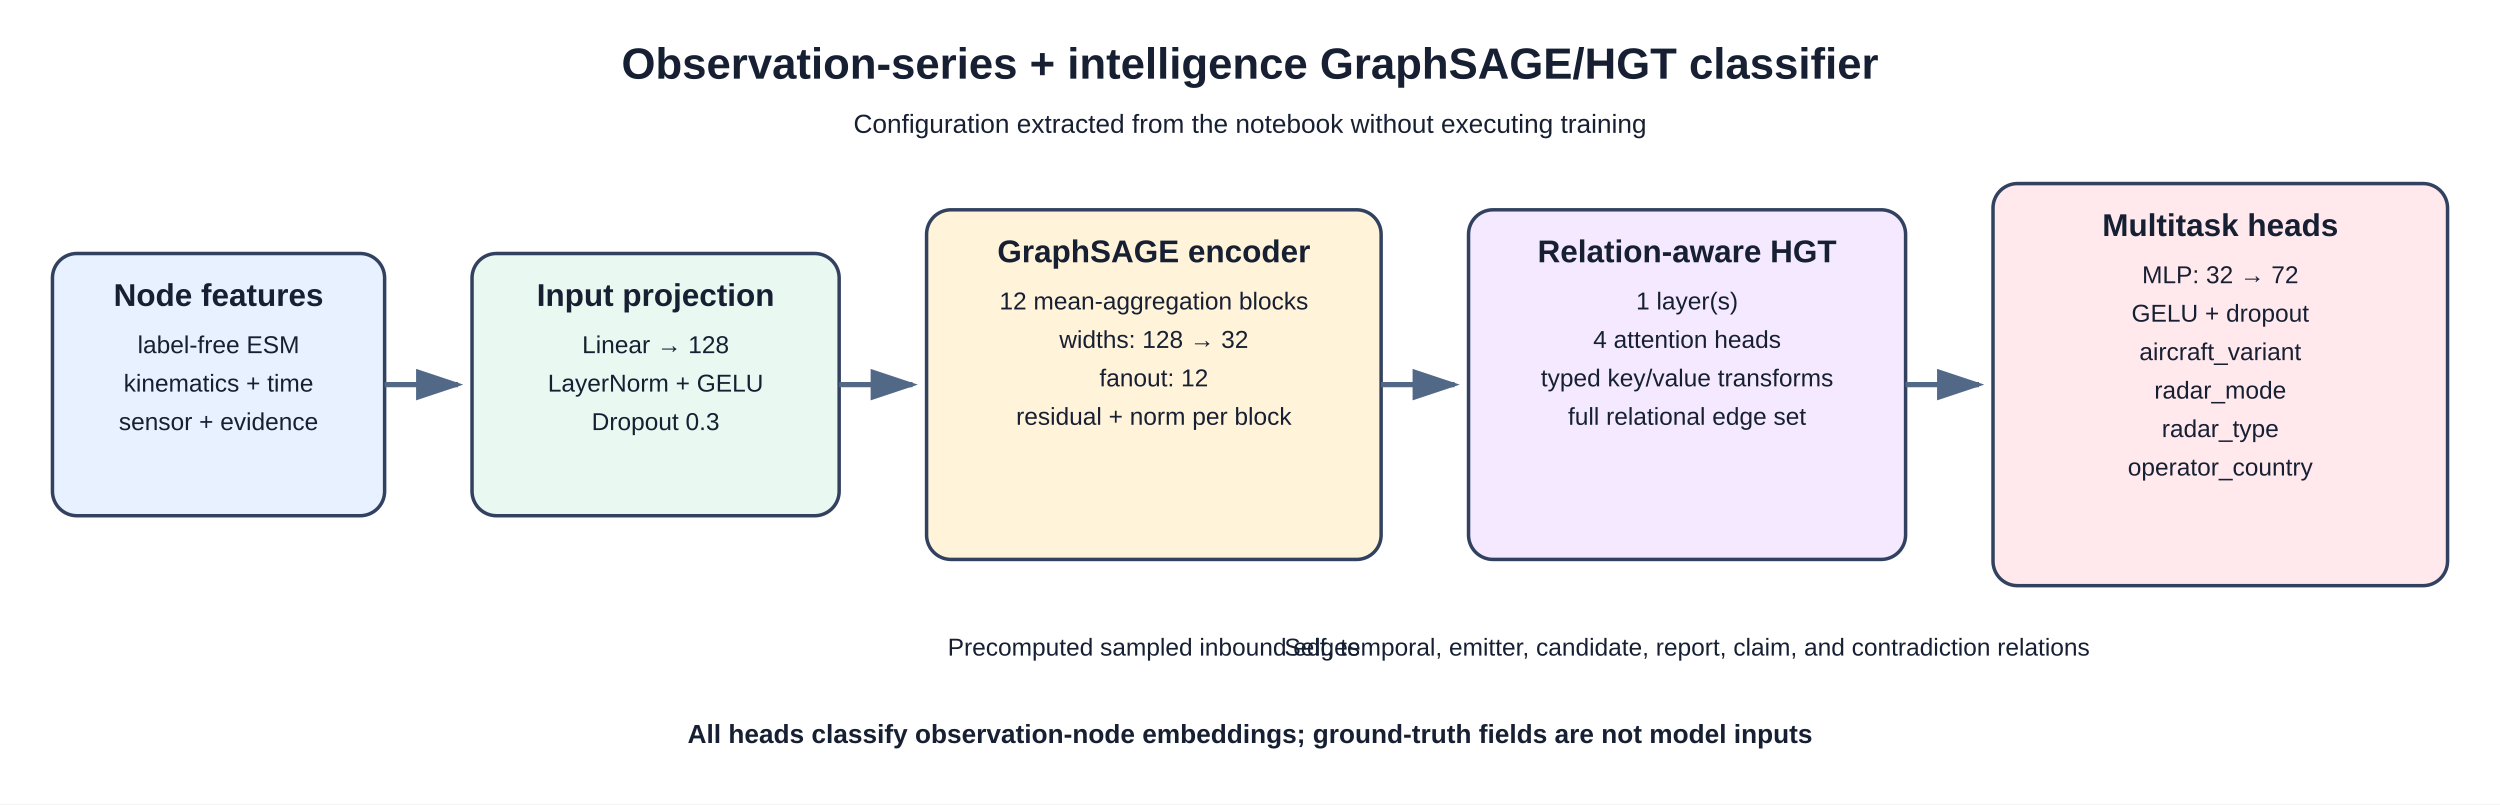
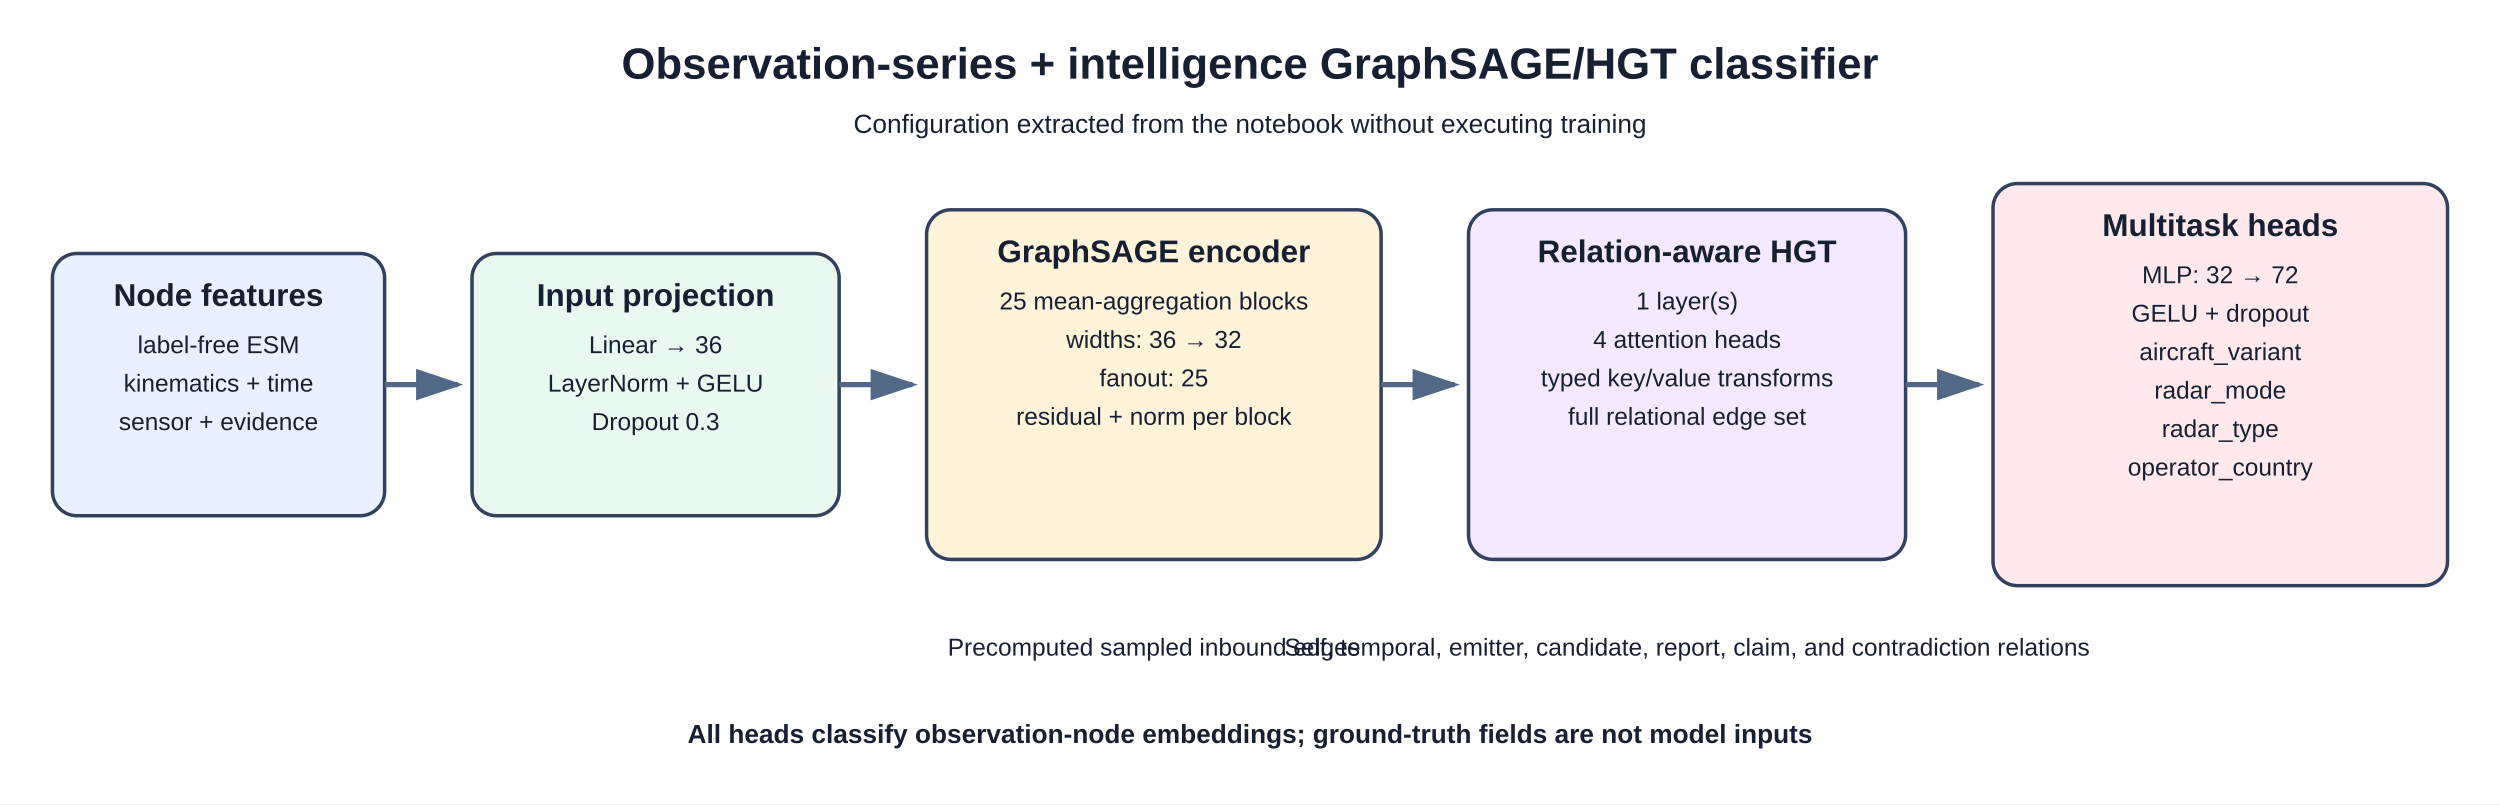
<svg xmlns="http://www.w3.org/2000/svg" width="1430" height="460" viewBox="0 0 1430 460" role="img" aria-labelledby="title description">
  <rect width="1430" height="460" fill="#ffffff" />
  <defs>
    <marker id="arrow" markerWidth="10" markerHeight="10" refX="8" refY="3" orient="auto">
      <path d="M0,0 L0,6 L9,3 z" fill="#526887" />
    </marker>
  </defs>
  <text x="715" y="45" text-anchor="middle" font-family="Arial, sans-serif" font-size="25" font-weight="700" fill="#172033">Observation-series + intelligence GraphSAGE/HGT classifier</text>
  <text x="715" y="76" text-anchor="middle" font-family="Arial, sans-serif" font-size="15" font-weight="400" fill="#172033">Configuration extracted from the notebook without executing training</text>
  <rect x="30" y="145" width="190" height="150" rx="14" fill="#e8f1ff" stroke="#31415f" stroke-width="2" />
  <text x="125" y="175" text-anchor="middle" font-family="Arial, sans-serif" font-size="18" font-weight="700" fill="#172033">Node features</text>
  <text x="125" y="202" text-anchor="middle" font-family="Arial, sans-serif" font-size="14" font-weight="400" fill="#172033">label-free ESM</text>
  <text x="125" y="224" text-anchor="middle" font-family="Arial, sans-serif" font-size="14" font-weight="400" fill="#172033">kinematics + time</text>
  <text x="125" y="246" text-anchor="middle" font-family="Arial, sans-serif" font-size="14" font-weight="400" fill="#172033">sensor + evidence</text>
  <rect x="270" y="145" width="210" height="150" rx="14" fill="#e9f8f0" stroke="#31415f" stroke-width="2" />
  <text x="375" y="175" text-anchor="middle" font-family="Arial, sans-serif" font-size="18" font-weight="700" fill="#172033">Input projection</text>
-   <text x="375" y="202" text-anchor="middle" font-family="Arial, sans-serif" font-size="14" font-weight="400" fill="#172033">Linear → 128</text>
+   <text x="375" y="202" text-anchor="middle" font-family="Arial, sans-serif" font-size="14" font-weight="400" fill="#172033">Linear → 36</text>
  <text x="375" y="224" text-anchor="middle" font-family="Arial, sans-serif" font-size="14" font-weight="400" fill="#172033">LayerNorm + GELU</text>
  <text x="375" y="246" text-anchor="middle" font-family="Arial, sans-serif" font-size="14" font-weight="400" fill="#172033">Dropout 0.3</text>
  <rect x="530" y="120" width="260" height="200" rx="14" fill="#fff3d9" stroke="#31415f" stroke-width="2" />
  <text x="660" y="150" text-anchor="middle" font-family="Arial, sans-serif" font-size="18" font-weight="700" fill="#172033">GraphSAGE encoder</text>
-   <text x="660" y="177" text-anchor="middle" font-family="Arial, sans-serif" font-size="14" font-weight="400" fill="#172033">12 mean-aggregation blocks</text>
-   <text x="660" y="199" text-anchor="middle" font-family="Arial, sans-serif" font-size="14" font-weight="400" fill="#172033">widths: 128 → 32</text>
-   <text x="660" y="221" text-anchor="middle" font-family="Arial, sans-serif" font-size="14" font-weight="400" fill="#172033">fanout: 12</text>
+   <text x="660" y="177" text-anchor="middle" font-family="Arial, sans-serif" font-size="14" font-weight="400" fill="#172033">25 mean-aggregation blocks</text>
+   <text x="660" y="199" text-anchor="middle" font-family="Arial, sans-serif" font-size="14" font-weight="400" fill="#172033">widths: 36 → 32</text>
+   <text x="660" y="221" text-anchor="middle" font-family="Arial, sans-serif" font-size="14" font-weight="400" fill="#172033">fanout: 25</text>
  <text x="660" y="243" text-anchor="middle" font-family="Arial, sans-serif" font-size="14" font-weight="400" fill="#172033">residual + norm per block</text>
  <rect x="840" y="120" width="250" height="200" rx="14" fill="#f4e9ff" stroke="#31415f" stroke-width="2" />
  <text x="965" y="150" text-anchor="middle" font-family="Arial, sans-serif" font-size="18" font-weight="700" fill="#172033">Relation-aware HGT</text>
  <text x="965" y="177" text-anchor="middle" font-family="Arial, sans-serif" font-size="14" font-weight="400" fill="#172033">1 layer(s)</text>
  <text x="965" y="199" text-anchor="middle" font-family="Arial, sans-serif" font-size="14" font-weight="400" fill="#172033">4 attention heads</text>
  <text x="965" y="221" text-anchor="middle" font-family="Arial, sans-serif" font-size="14" font-weight="400" fill="#172033">typed key/value transforms</text>
  <text x="965" y="243" text-anchor="middle" font-family="Arial, sans-serif" font-size="14" font-weight="400" fill="#172033">full relational edge set</text>
  <rect x="1140" y="105" width="260" height="230" rx="14" fill="#ffe9ed" stroke="#31415f" stroke-width="2" />
  <text x="1270" y="135" text-anchor="middle" font-family="Arial, sans-serif" font-size="18" font-weight="700" fill="#172033">Multitask heads</text>
  <text x="1270" y="162" text-anchor="middle" font-family="Arial, sans-serif" font-size="14" font-weight="400" fill="#172033">MLP: 32 → 72</text>
  <text x="1270" y="184" text-anchor="middle" font-family="Arial, sans-serif" font-size="14" font-weight="400" fill="#172033">GELU + dropout</text>
  <text x="1270" y="206" text-anchor="middle" font-family="Arial, sans-serif" font-size="14" font-weight="400" fill="#172033">aircraft_variant</text>
  <text x="1270" y="228" text-anchor="middle" font-family="Arial, sans-serif" font-size="14" font-weight="400" fill="#172033">radar_mode</text>
  <text x="1270" y="250" text-anchor="middle" font-family="Arial, sans-serif" font-size="14" font-weight="400" fill="#172033">radar_type</text>
  <text x="1270" y="272" text-anchor="middle" font-family="Arial, sans-serif" font-size="14" font-weight="400" fill="#172033">operator_country</text>
  <line x1="220" y1="220" x2="262" y2="220" stroke="#526887" stroke-width="3" marker-end="url(#arrow)" />
  <line x1="480" y1="220" x2="522" y2="220" stroke="#526887" stroke-width="3" marker-end="url(#arrow)" />
  <line x1="790" y1="220" x2="832" y2="220" stroke="#526887" stroke-width="3" marker-end="url(#arrow)" />
  <line x1="1090" y1="220" x2="1132" y2="220" stroke="#526887" stroke-width="3" marker-end="url(#arrow)" />
  <text x="660" y="375" text-anchor="middle" font-family="Arial, sans-serif" font-size="14" font-weight="400" fill="#172033">Precomputed sampled inbound edges</text>
  <text x="965" y="375" text-anchor="middle" font-family="Arial, sans-serif" font-size="14" font-weight="400" fill="#172033">Self, temporal, emitter, candidate, report, claim, and contradiction relations</text>
  <text x="715" y="425" text-anchor="middle" font-family="Arial, sans-serif" font-size="15" font-weight="700" fill="#172033">All heads classify observation-node embeddings; ground-truth fields are not model inputs</text>
</svg>
